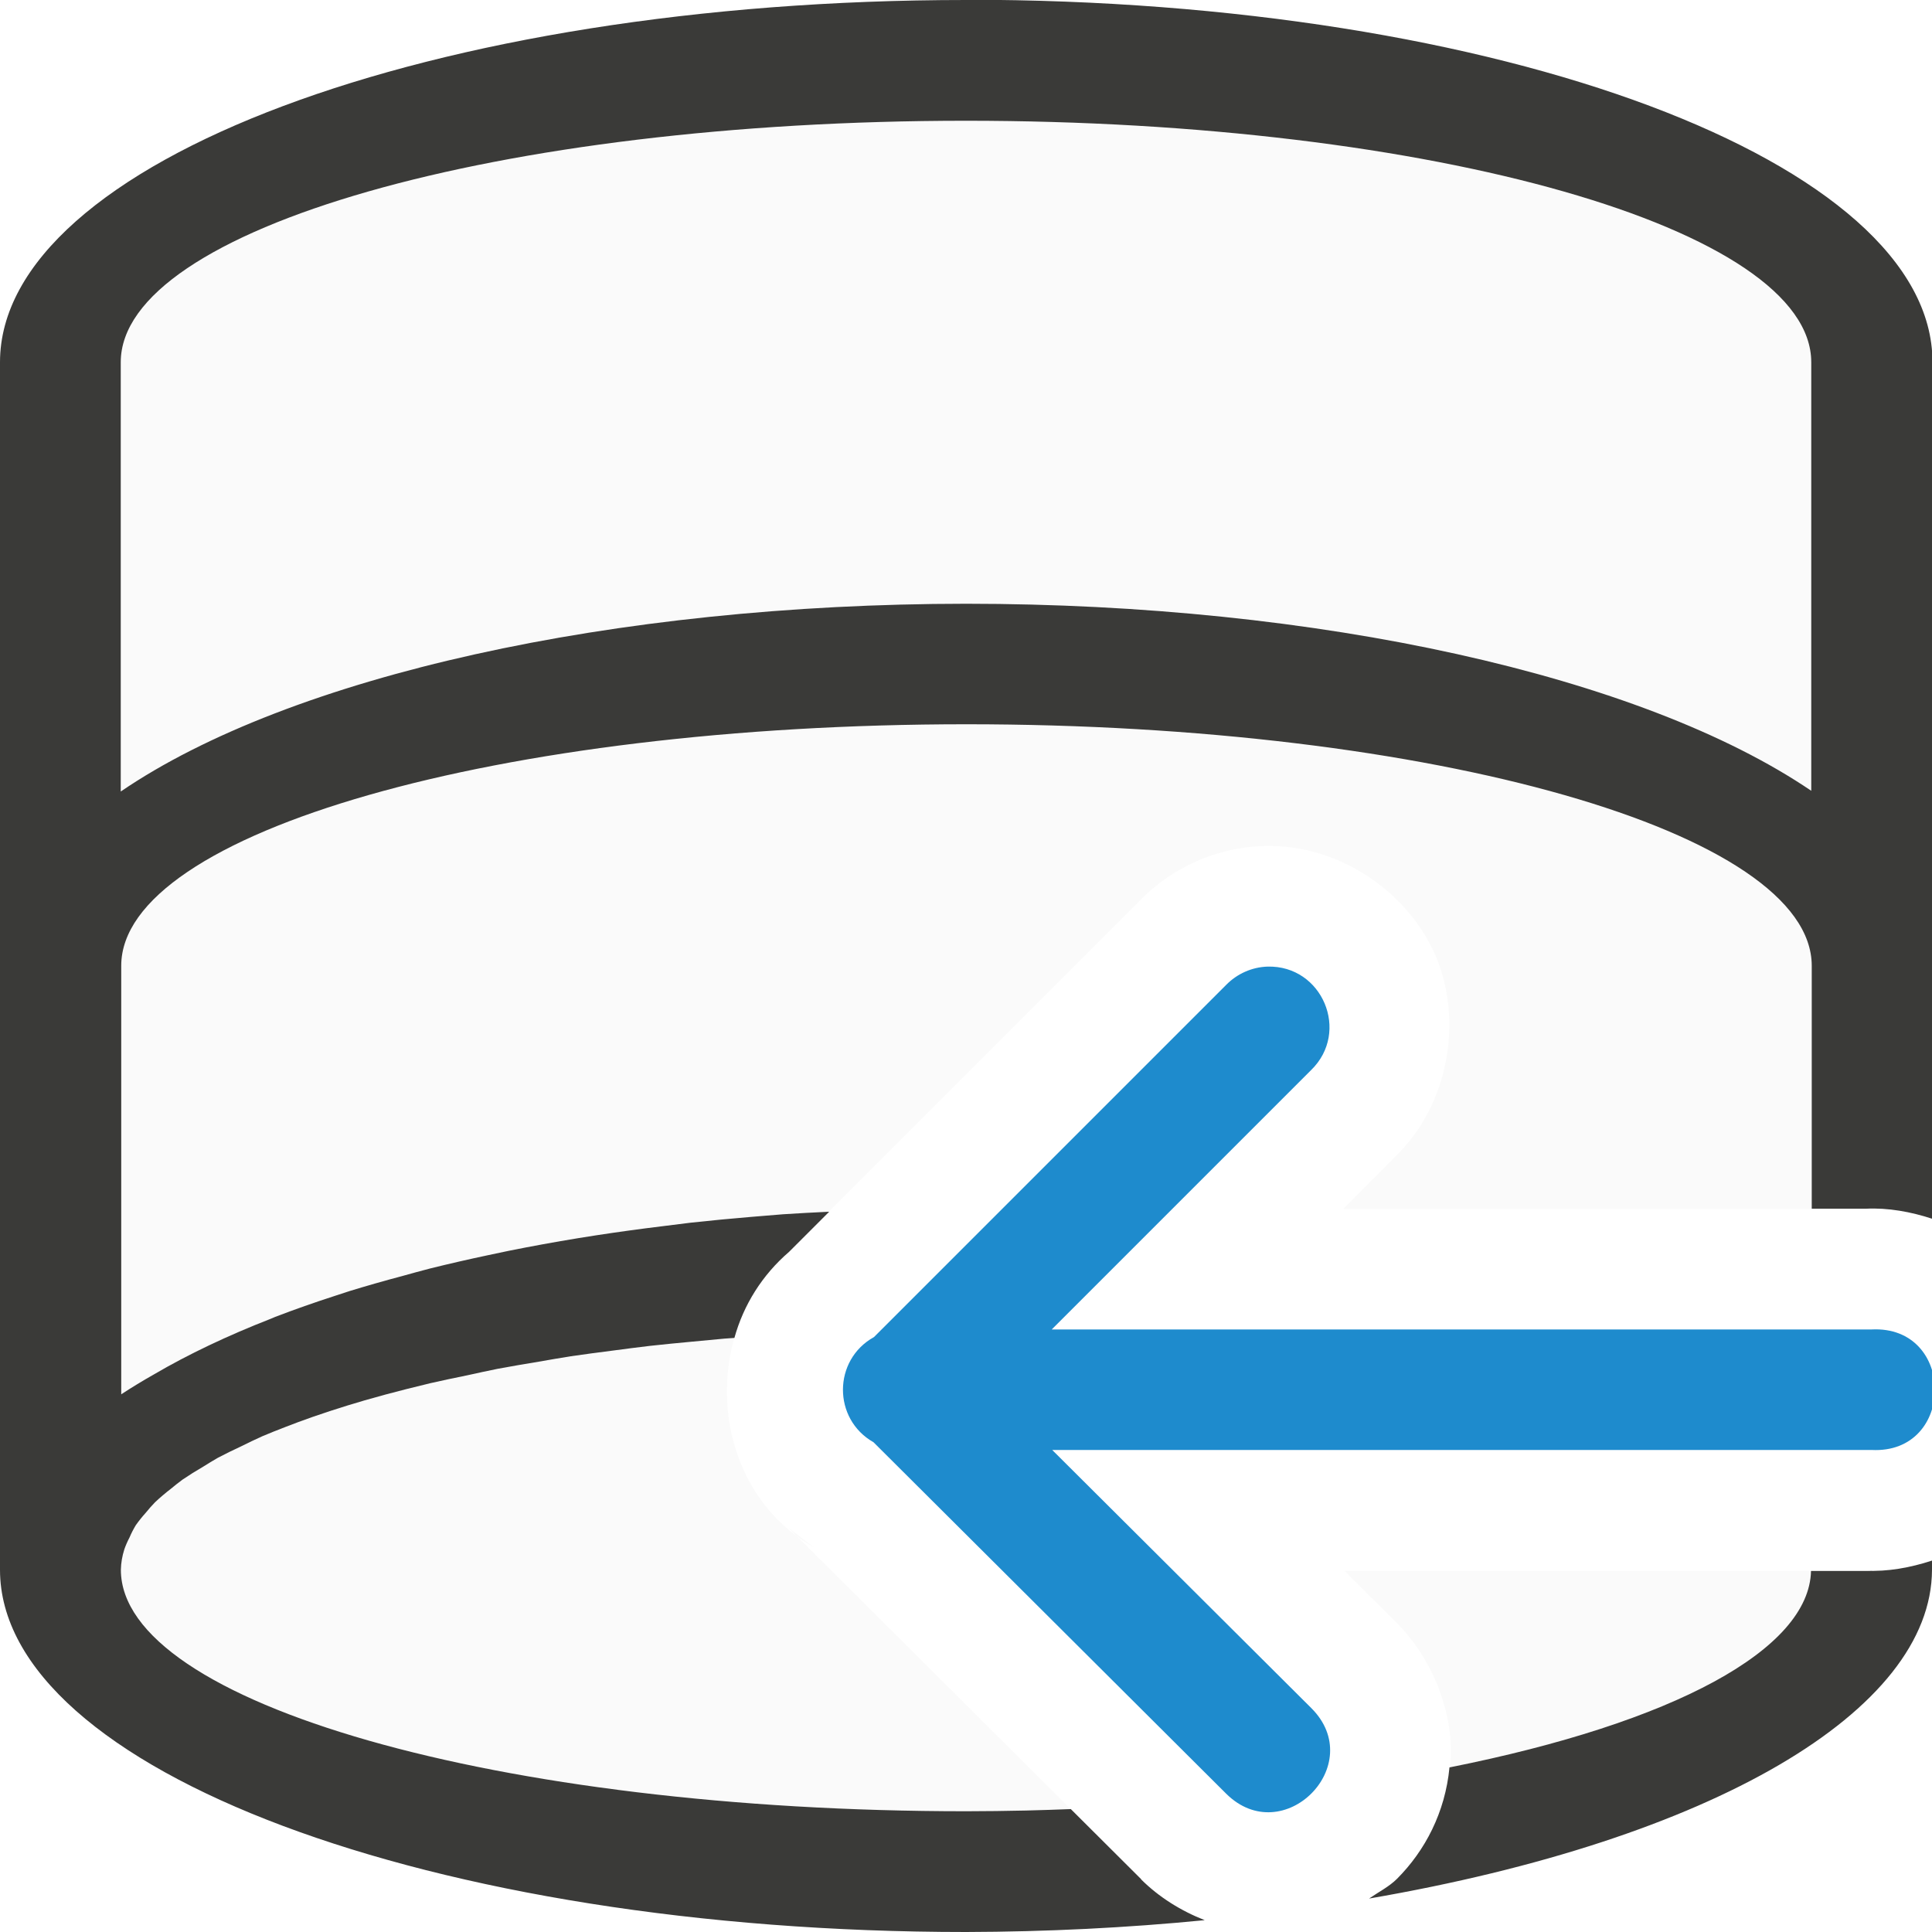
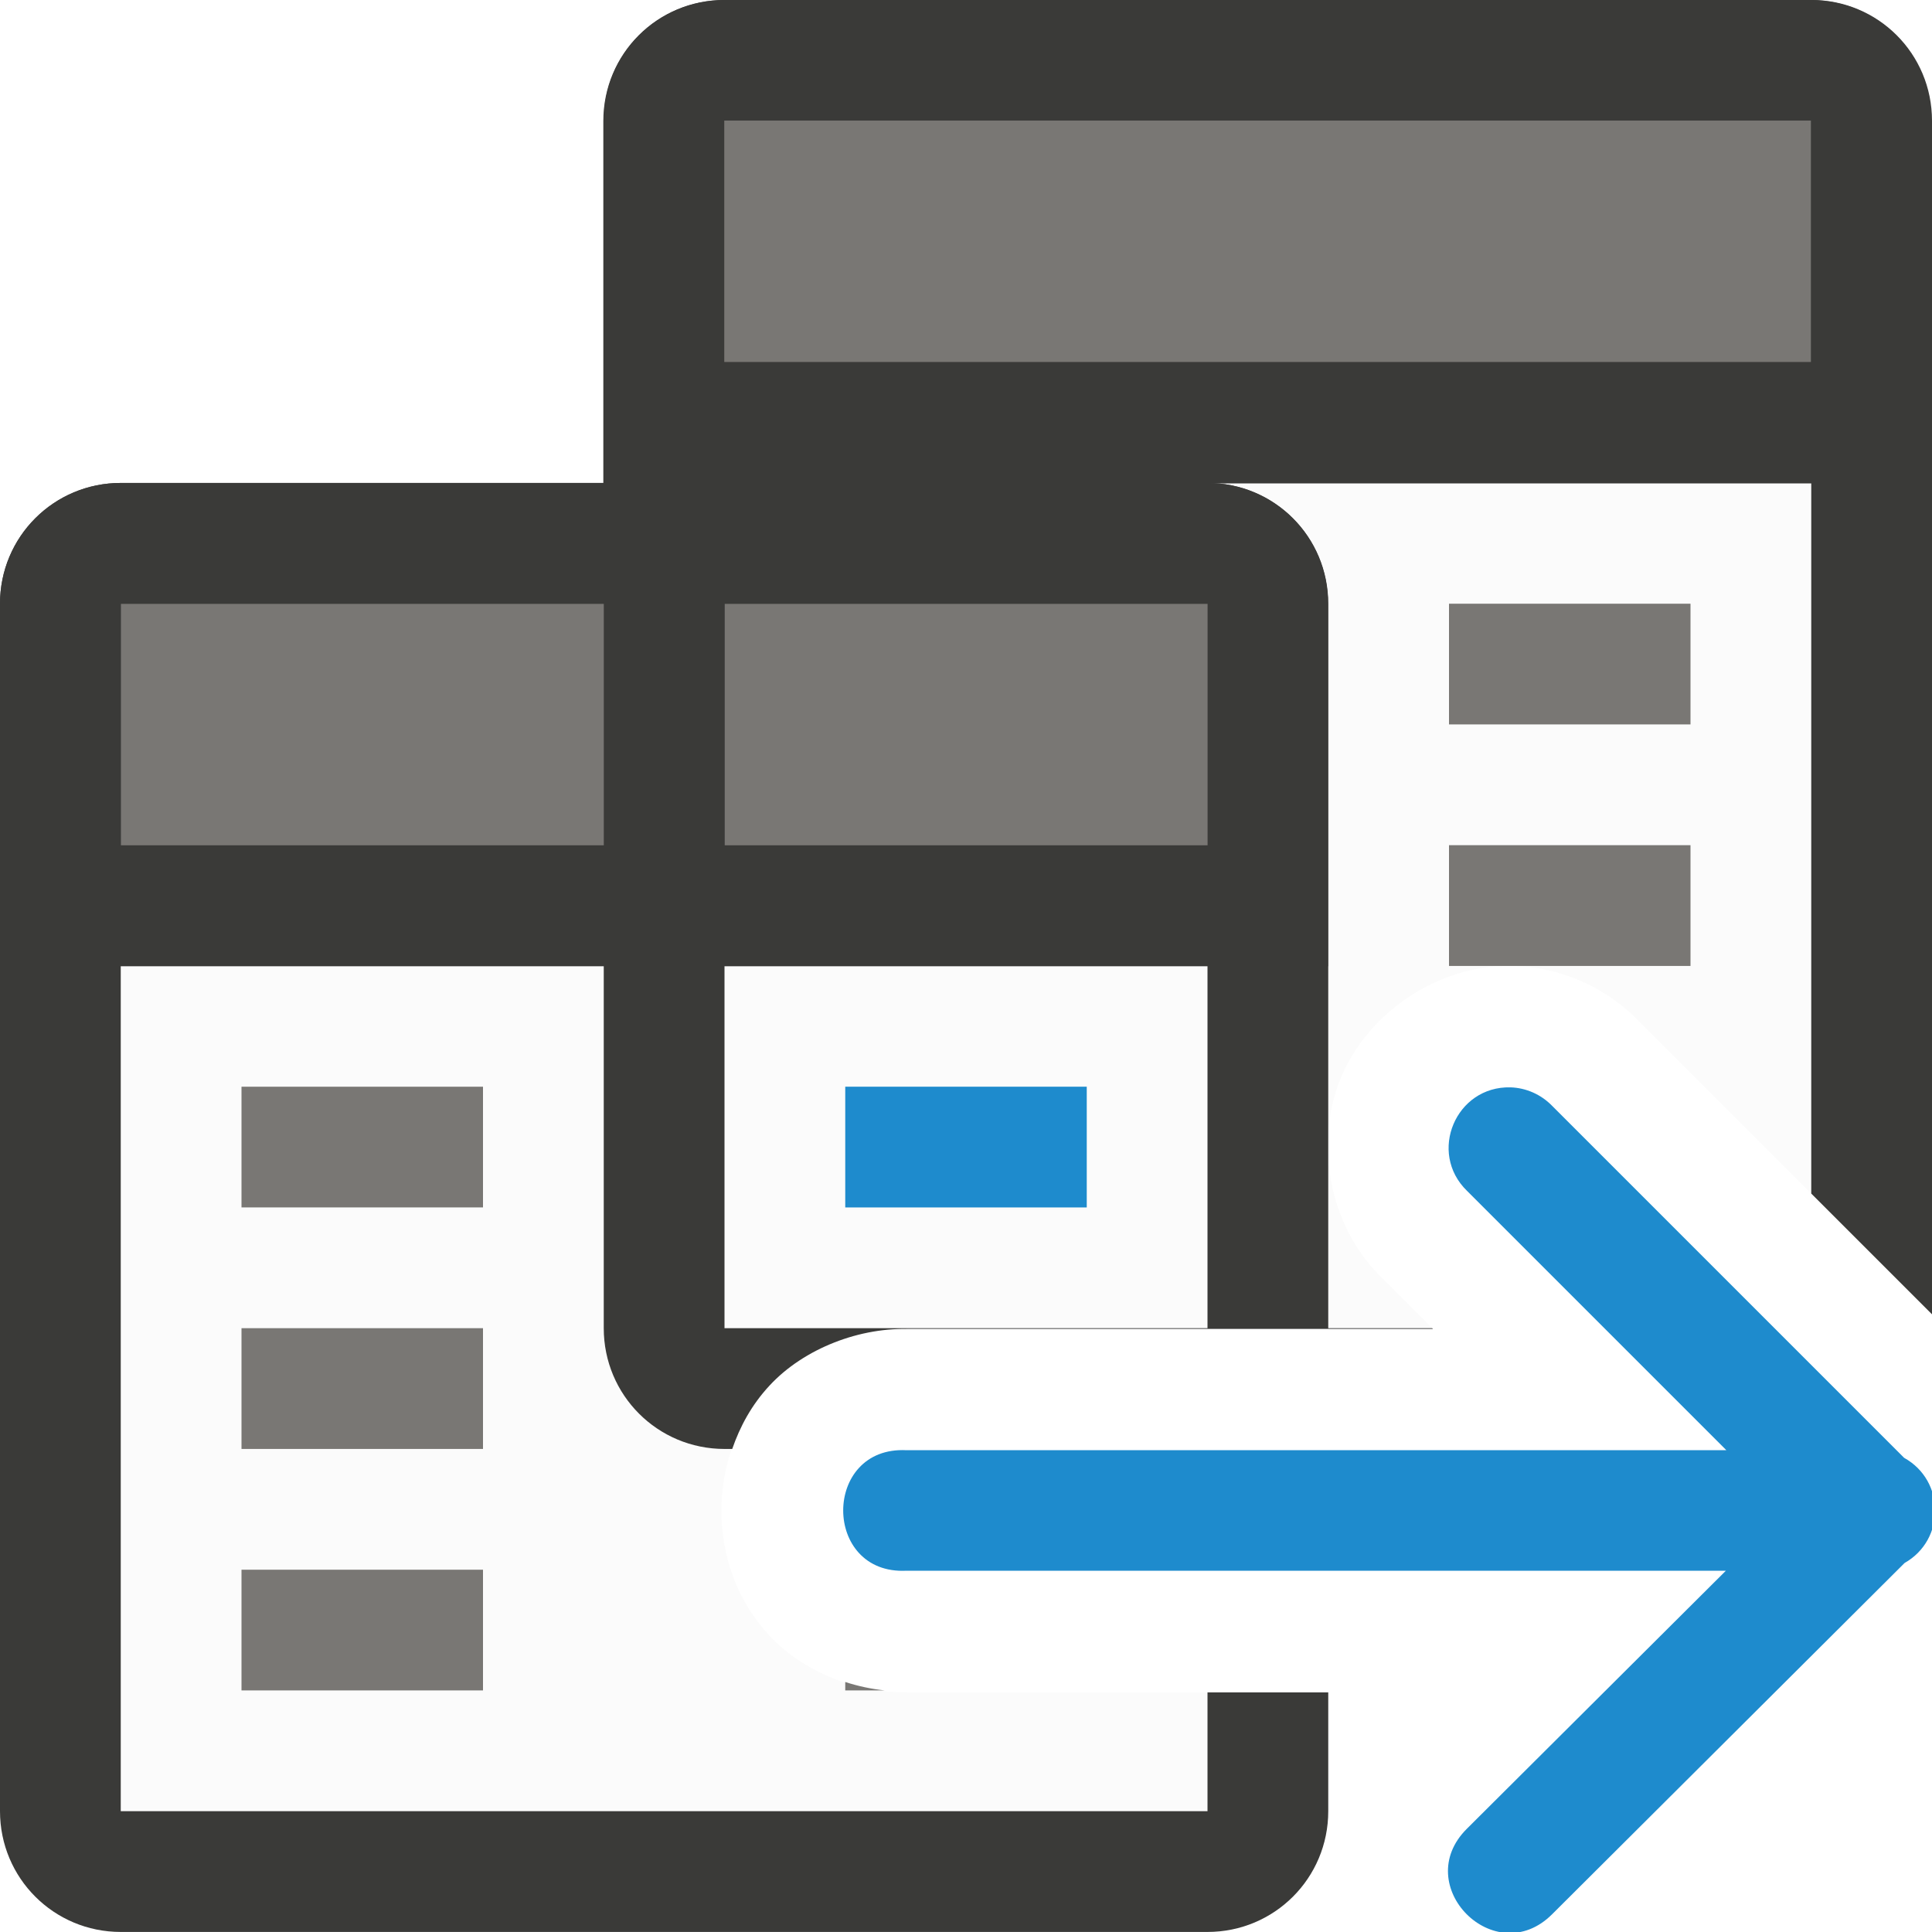
- <svg xmlns="http://www.w3.org/2000/svg" viewBox="0 0 16 16">
-   <path d="m8 1a7 2 0 0 0 -7 2v10a7 2 0 0 0 7 2 7 2 0 0 0 .867-.018l-2.338-2.33.211.162c-.889-.505-.95-1.81-.209-2.447l2.904-2.904c.271-.281.641-.445 1.031-.457a1 1 0 0 1 .006 0c.636-.016 1.202.4 1.42.916.217.516.12 1.212-.336 1.656l-.432.434h3.875v-7.012a7 2 0 0 0 -7-2zm3.135 12.01.43.428c.295.294.472.738.449 1.139-.001.022-.008.041-.01.062a7 2 0 0 0 2.994-1.629z" fill="#fafafa" />
-   <path d="m8 0a8 3 0 0 0 -8 3v5 5a8 3 0 0 0 8 3 8 3 0 0 0 1.977-.098c-.197-.077-.381-.192-.527-.338a1 1 0 0 0 0-.002l-.582-.58a7 2 0 0 1 -.371.012 7 2 0 0 1 -.496.006 7 2 0 0 1 -7-2 7 2 0 0 1 .029-.17 7 2 0 0 1 .043-.098 7 2 0 0 1 .051-.1 7 2 0 0 1 .084-.105 7 2 0 0 1 .076-.086 7 2 0 0 1 .133-.113 7 2 0 0 1 .094-.074 7 2 0 0 1 .174-.109 7 2 0 0 1 .119-.072 7 2 0 0 1 .195-.096 7 2 0 0 1 .172-.082 7 2 0 0 1 .189-.076 7 2 0 0 1 .227-.084 7 2 0 0 1 .293-.096 7 2 0 0 1 .137-.041 7 2 0 0 1 .348-.094 7 2 0 0 1 .199-.049 7 2 0 0 1 .309-.066 7 2 0 0 1 .248-.053 7 2 0 0 1 .34-.059 7 2 0 0 1 .266-.045 7 2 0 0 1 .348-.047 7 2 0 0 1 .307-.039 7 2 0 0 1 .35-.035 7 2 0 0 1 .266-.025 7 2 0 0 1 .084-.006c.076-.274.23-.521.453-.713l.332-.332a8 3 0 0 0 -.381.021 8 3 0 0 0 -.256.021 8 3 0 0 0 -.512.049 8 3 0 0 0 -.232.029 8 3 0 0 0 -.553.076 8 3 0 0 0 -.145.023 8 3 0 0 0 -.576.105 8 3 0 0 0 -.166.035 8 3 0 0 0 -.484.111 8 3 0 0 0 -.225.061 8 3 0 0 0 -.445.127 8 3 0 0 0 -.113.037 8 3 0 0 0 -.5.176 8 3 0 0 0 -.033.014 8 3 0 0 0 -.969.461 8 3 0 0 0 -.273.166v-3.549a7 2 0 0 1 7-2 7 2 0 0 1 7 2v2 .012h.449c.183-.009.371.025.551.084v-.096-3.324-3.676a8 3 0 0 0 -8-3zm0 1a7 2 0 0 1 7 2v3.549a8 3 0 0 0 -7-1.549 8 3 0 0 0 -7 1.555v-3.555a7 2 0 0 1 7-2zm8 11.924c-.18.059-.368.093-.551.084l.051.002h-.502a7 2 0 0 1 -2.994 1.627c-.036.373-.202.689-.434.922-.066.066-.154.11-.232.164a8 3 0 0 0 4.662-2.723z" fill="#3a3a38" />
-   <path d="m10.498 8.005c-.13.004-.253.059-.344.152l-2.916 2.916c-.341.189-.343.679-.004.871l2.92 2.91c.473.47 1.178-.239.705-.709l-2.145-2.137h6.785c.7.036.7-1.034 0-.998h-6.789l2.148-2.148c.326-.317.093-.869-.361-.857z" fill="#1e8bcd" fill-rule="evenodd" />
+ <svg xmlns="http://www.w3.org/2000/svg" xmlns:xlink="http://www.w3.org/1999/xlink" viewBox="0 0 16 16">
+   <linearGradient id="a" gradientUnits="userSpaceOnUse" x1="61" x2="61" xlink:href="#b" y1="29" y2="18" />
+   <linearGradient id="b" gradientUnits="userSpaceOnUse" x1="61" x2="61" y1="29" y2="18">
+     <stop offset="0" stop-color="#e9e9e9" />
+     <stop offset=".286" stop-color="#f2f2f2" />
+     <stop offset="1" stop-color="#fbfbfb" />
+   </linearGradient>
+   <linearGradient id="c" gradientUnits="userSpaceOnUse" x1="66" x2="66" xlink:href="#b" y1="25" y2="14" />
+   <g transform="matrix(3.779527 0 0 3.779527 0 -1106.52)">
+     <g stroke-width="1" transform="matrix(.2645833 0 0 .2645833 0 292.7667)">
+       <path d="m1 8v7h9v-.984h-2.494l.051-.002c-.43.022-.9-.16-1.184-.467s-.398-.679-.398-1.035c0-.356.115-.73.398-1.037.284-.307.753-.489 1.184-.467l-.051-.002h2.494v-3.006z" fill="url(#a)" />
+       <path d="m6 4v7h5.861l-.416-.416c-.457-.446-.556-1.146-.338-1.664.218-.518.787-.936 1.426-.92a1.006 1.006 0 0 1 .006 0c.391.012.763.177 1.035.459l1.426 1.426v-5.885z" fill="url(#c)" />
+       <path d="m6 0c-.554 0-1 .446-1 1v3h-4c-.554 0-1 .446-1 1v10c0 .554.446 1 1 1h9c.554 0 1-.446 1-1v-.984h-1v.984h-9v-7h4v3c0 .554.446 1 1 1h.064c.064-.185.16-.365.309-.525.284-.307.753-.489 1.184-.467l-.051-.002h4.361l-.006-.006h-.861v-6c0-.554-.446-1-1-1h5v5.885l1 1v-9.885c0-.554-.446-1-1-1zm0 8h4v3h-4z" fill="#3a3a38" />
+     </g>
+     <g fill="#bababa" transform="matrix(.2645833 0 0 .2645833 0 292.7667)">
+       <path d="m7 9h2v1h-2z" fill="#1e8bcd" />
+       <path d="m12 5v1h2v-1zm0 2v1h.533.006 1.461v-1zm-10 2v1h2v-1zm0 2v1h2v-1zm0 2v1h2v-1zm5 .93v.07h.328c-.111-.012-.221-.035-.328-.07z" fill="#797774" transform="translate(0 -.00008)" />
+     </g>
+     <g stroke-width=".265">
+       <path d="m.265 293.825c-.147 0-.265.118-.265.265v.794h2.91v-.794c0-.147-.118-.265-.265-.265z" fill="#3a3a38" />
+       <path d="m.265 294.09v.529h1.058v-.529zm1.323 0v.529h1.058v-.529z" fill="#797774" />
+       <path d="m1.587 292.767c-.147 0-.265.118-.265.265v.794h2.91v-.794c0-.147-.118-.265-.265-.265z" fill="#3a3a38" />
+     </g>
+     <path d="m1.587 293.031h2.381v.529h-2.381z" fill="#797774" stroke-width=".229" />
+   </g>
+   <path d="m12.509 9.005c.13.004.253.059.344.152l2.916 2.916c.341.189.343.679.004.871l-2.92 2.91c-.473.47-1.178-.239-.705-.709l2.145-2.137h-6.785c-.7.036-.7-1.034 0-.998h6.789l-2.148-2.148c-.326-.317-.093-.869.361-.857z" fill="#1e8bcd" fill-rule="evenodd" />
</svg>
